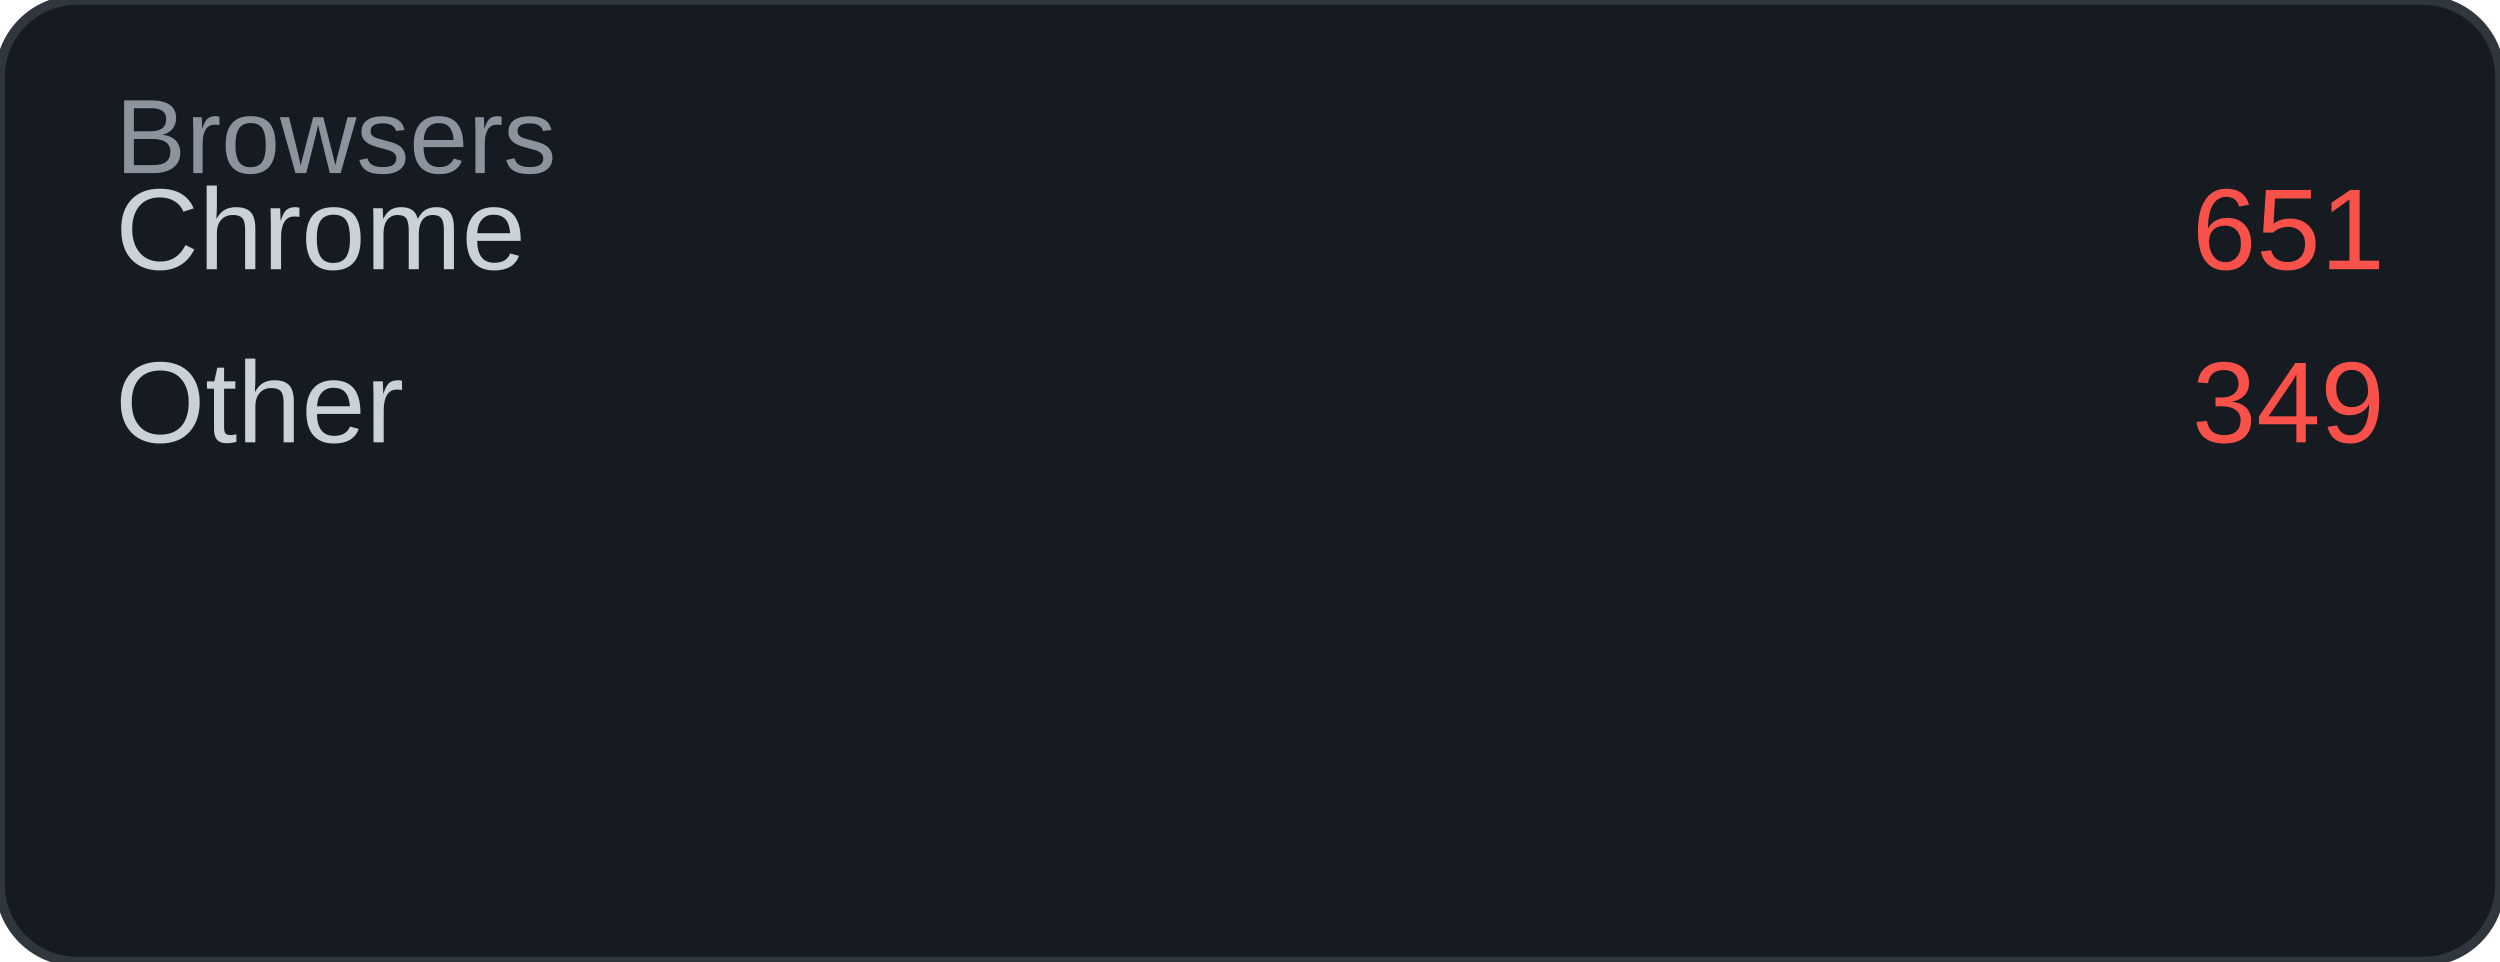
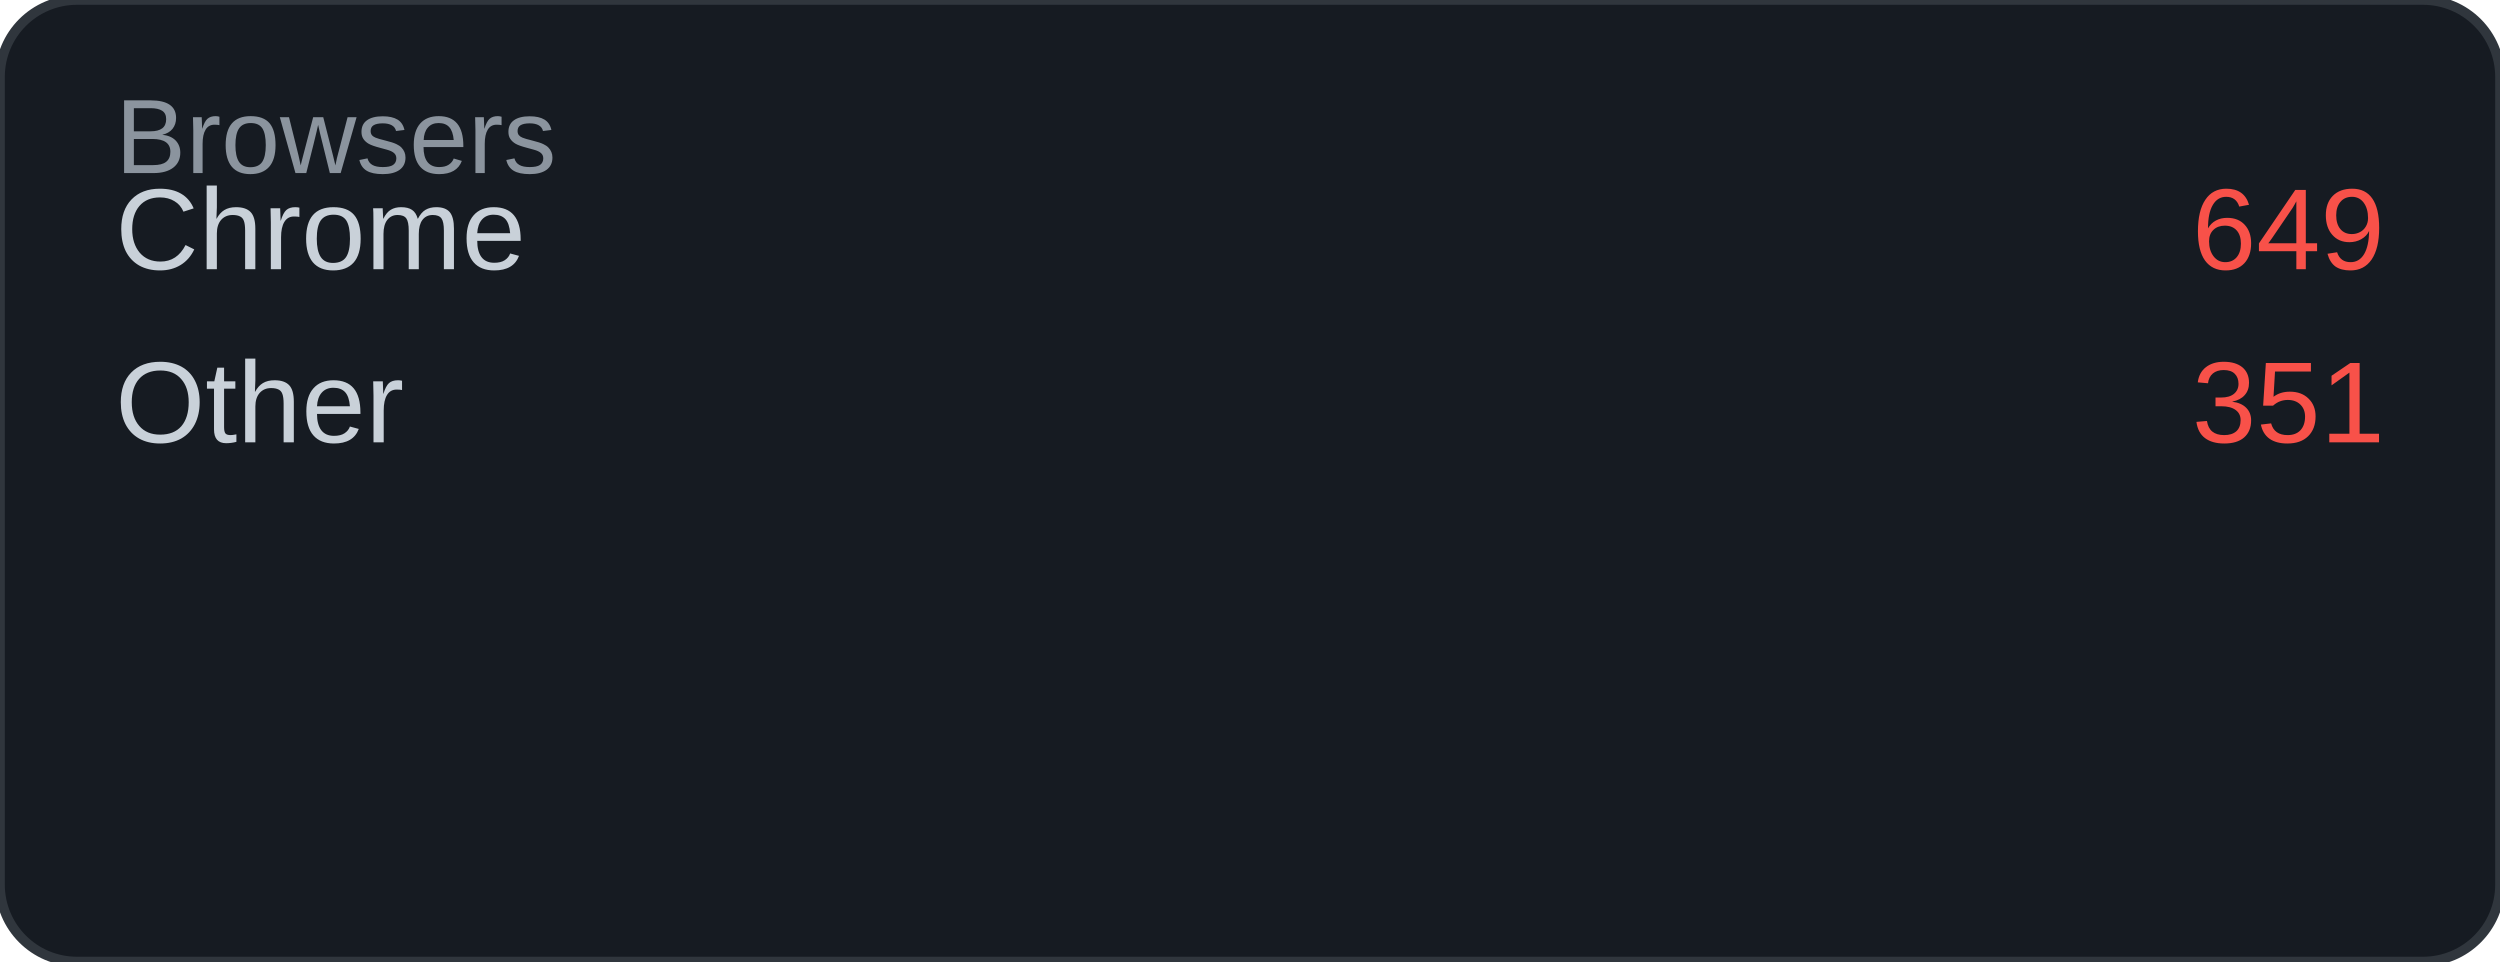
<svg xmlns="http://www.w3.org/2000/svg" width="260" height="100" viewBox="0 0 260 100">
  <rect width="260" height="100" rx="8" fill="#161b22" />
  <rect width="260" height="100" rx="8" fill="none" stroke="#30363d" stroke-width="1" />
  <text x="12" y="18" font-family="Arial, sans-serif" font-size="11" fill="#8b949e">Browsers</text>
  <text x="12" y="28" font-family="Arial, sans-serif" font-size="12" fill="#c9d1d9">Chrome</text>
-   <text x="248" y="28" font-family="Arial, sans-serif" font-size="12" fill="#f85149" text-anchor="end">651</text>
+   <text x="248" y="28" font-family="Arial, sans-serif" font-size="12" fill="#f85149" text-anchor="end">649</text>
  <text x="12" y="46" font-family="Arial, sans-serif" font-size="12" fill="#c9d1d9">Other</text>
-   <text x="248" y="46" font-family="Arial, sans-serif" font-size="12" fill="#f85149" text-anchor="end">349</text>
+   <text x="248" y="46" font-family="Arial, sans-serif" font-size="12" fill="#f85149" text-anchor="end">351</text>
</svg>
